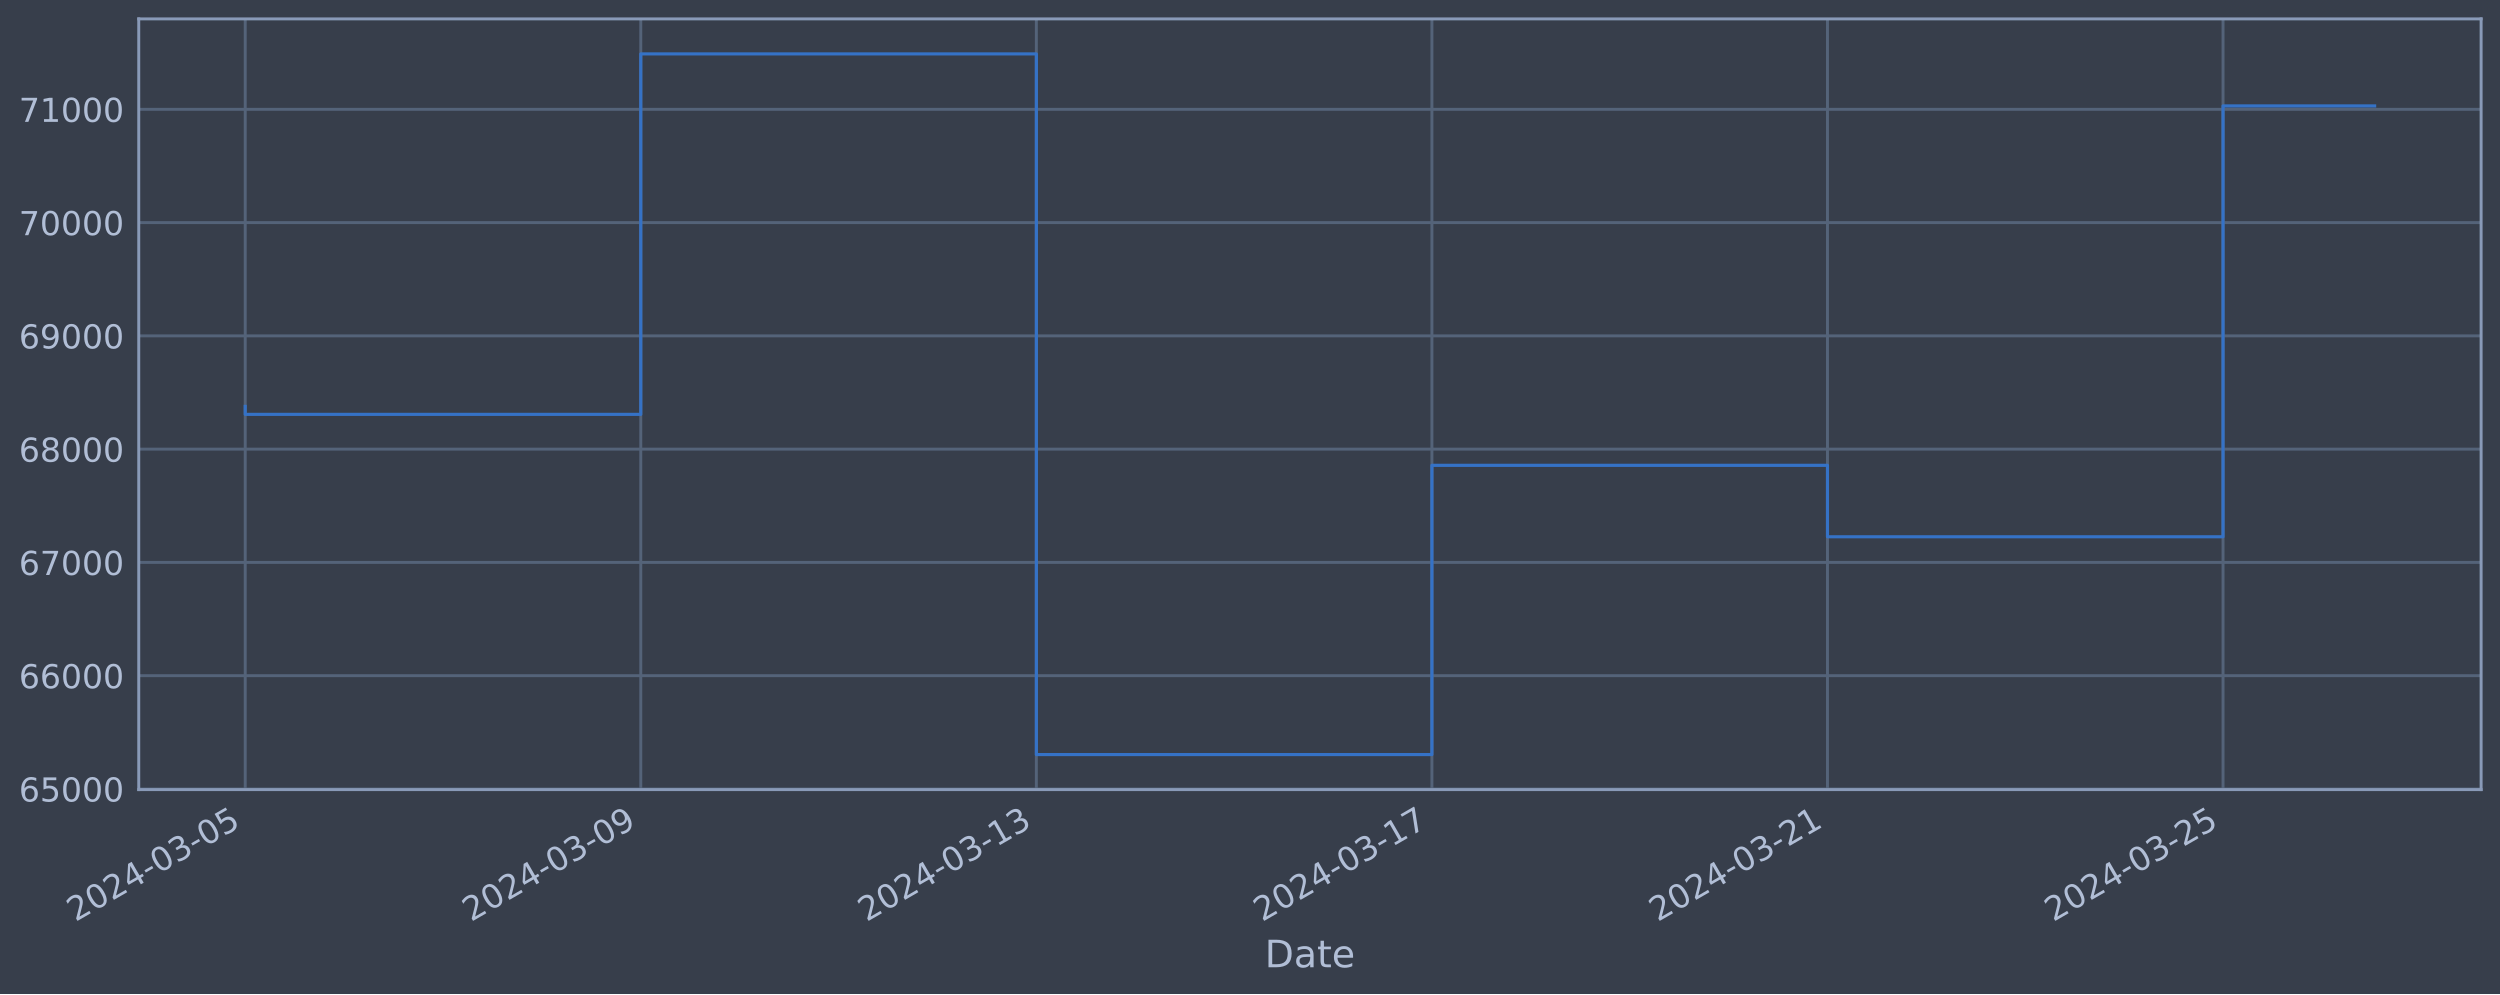
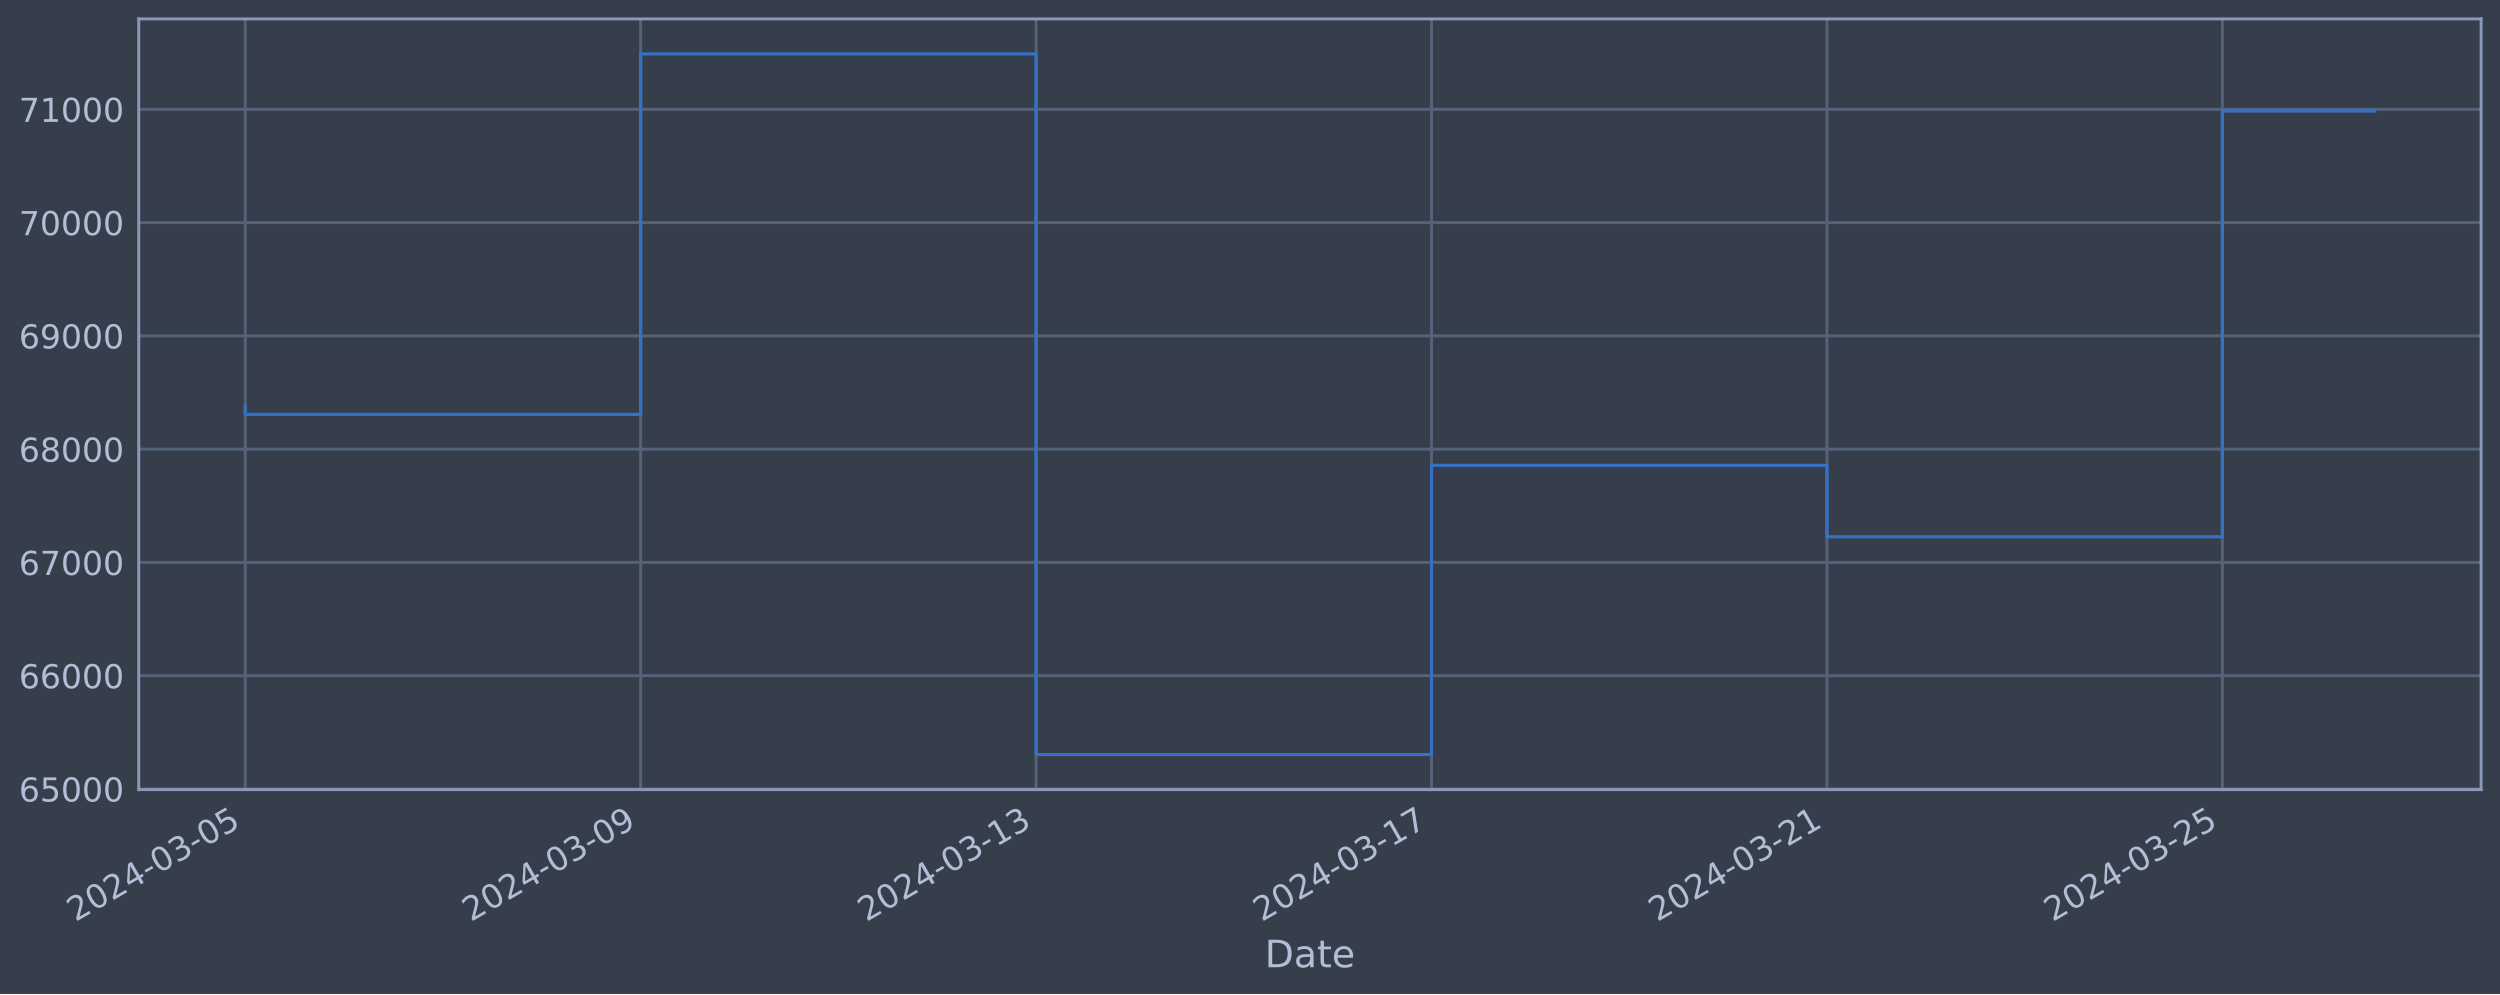
<svg xmlns="http://www.w3.org/2000/svg" xmlns:xlink="http://www.w3.org/1999/xlink" width="952.884pt" height="378.87pt" viewBox="0 0 952.884 378.87" version="1.1">
  <defs>
    <style type="text/css">*{stroke-linejoin: round; stroke-linecap: butt}</style>
  </defs>
  <g id="figure_1">
    <g id="patch_1">
      <path d="M 0 378.87  L 952.884 378.87  L 952.884 0  L 0 0  z " style="fill: #373e4b" />
    </g>
    <g id="axes_1">
      <g id="patch_2">
        <path d="M 52.884 300.96  L 945.684 300.96  L 945.684 7.2  L 52.884 7.2  z " style="fill: #373e4b" />
      </g>
      <g id="matplotlib.axis_1">
        <g id="xtick_1">
          <g id="line2d_1">
-             <path d="M 93.466 300.96  L 93.466 7.2  " clip-path="url(#p5e6228c640)" style="fill: none; stroke: #546379; stroke-width: 1.12; stroke-linecap: square" />
+             <path d="M 93.466 300.96  L 93.466 7.2  " clip-path="url(#p75c26c540d)" style="fill: none; stroke: #546379; stroke-width: 1.12; stroke-linecap: square" />
          </g>
          <g id="line2d_2" />
          <g id="text_1">
            <g style="fill: #b1bed6" transform="translate(28.74006 351.4642) rotate(-30) scale(0.126 -0.126)">
              <defs>
                <path id="DejaVuSans-32" d="M 1228 531  L 3431 531  L 3431 0  L 469 0  L 469 531  Q 828 903 1448 1529  Q 2069 2156 2228 2338  Q 2531 2678 2651 2914  Q 2772 3150 2772 3378  Q 2772 3750 2511 3984  Q 2250 4219 1831 4219  Q 1534 4219 1204 4116  Q 875 4013 500 3803  L 500 4441  Q 881 4594 1212 4672  Q 1544 4750 1819 4750  Q 2544 4750 2975 4387  Q 3406 4025 3406 3419  Q 3406 3131 3298 2873  Q 3191 2616 2906 2266  Q 2828 2175 2409 1742  Q 1991 1309 1228 531  z " transform="scale(0.015625)" />
                <path id="DejaVuSans-30" d="M 2034 4250  Q 1547 4250 1301 3770  Q 1056 3291 1056 2328  Q 1056 1369 1301 889  Q 1547 409 2034 409  Q 2525 409 2770 889  Q 3016 1369 3016 2328  Q 3016 3291 2770 3770  Q 2525 4250 2034 4250  z M 2034 4750  Q 2819 4750 3233 4129  Q 3647 3509 3647 2328  Q 3647 1150 3233 529  Q 2819 -91 2034 -91  Q 1250 -91 836 529  Q 422 1150 422 2328  Q 422 3509 836 4129  Q 1250 4750 2034 4750  z " transform="scale(0.015625)" />
                <path id="DejaVuSans-34" d="M 2419 4116  L 825 1625  L 2419 1625  L 2419 4116  z M 2253 4666  L 3047 4666  L 3047 1625  L 3713 1625  L 3713 1100  L 3047 1100  L 3047 0  L 2419 0  L 2419 1100  L 313 1100  L 313 1709  L 2253 4666  z " transform="scale(0.015625)" />
                <path id="DejaVuSans-2d" d="M 313 2009  L 1997 2009  L 1997 1497  L 313 1497  L 313 2009  z " transform="scale(0.015625)" />
                <path id="DejaVuSans-33" d="M 2597 2516  Q 3050 2419 3304 2112  Q 3559 1806 3559 1356  Q 3559 666 3084 287  Q 2609 -91 1734 -91  Q 1441 -91 1130 -33  Q 819 25 488 141  L 488 750  Q 750 597 1062 519  Q 1375 441 1716 441  Q 2309 441 2620 675  Q 2931 909 2931 1356  Q 2931 1769 2642 2001  Q 2353 2234 1838 2234  L 1294 2234  L 1294 2753  L 1863 2753  Q 2328 2753 2575 2939  Q 2822 3125 2822 3475  Q 2822 3834 2567 4026  Q 2313 4219 1838 4219  Q 1578 4219 1281 4162  Q 984 4106 628 3988  L 628 4550  Q 988 4650 1302 4700  Q 1616 4750 1894 4750  Q 2613 4750 3031 4423  Q 3450 4097 3450 3541  Q 3450 3153 3228 2886  Q 3006 2619 2597 2516  z " transform="scale(0.015625)" />
                <path id="DejaVuSans-35" d="M 691 4666  L 3169 4666  L 3169 4134  L 1269 4134  L 1269 2991  Q 1406 3038 1543 3061  Q 1681 3084 1819 3084  Q 2600 3084 3056 2656  Q 3513 2228 3513 1497  Q 3513 744 3044 326  Q 2575 -91 1722 -91  Q 1428 -91 1123 -41  Q 819 9 494 109  L 494 744  Q 775 591 1075 516  Q 1375 441 1709 441  Q 2250 441 2565 725  Q 2881 1009 2881 1497  Q 2881 1984 2565 2268  Q 2250 2553 1709 2553  Q 1456 2553 1204 2497  Q 953 2441 691 2322  L 691 4666  z " transform="scale(0.015625)" />
              </defs>
              <use xlink:href="#DejaVuSans-32" />
              <use xlink:href="#DejaVuSans-30" x="63.623" />
              <use xlink:href="#DejaVuSans-32" x="127.246" />
              <use xlink:href="#DejaVuSans-34" x="190.869" />
              <use xlink:href="#DejaVuSans-2d" x="254.492" />
              <use xlink:href="#DejaVuSans-30" x="290.576" />
              <use xlink:href="#DejaVuSans-33" x="354.199" />
              <use xlink:href="#DejaVuSans-2d" x="417.822" />
              <use xlink:href="#DejaVuSans-30" x="453.906" />
              <use xlink:href="#DejaVuSans-35" x="517.529" />
            </g>
          </g>
        </g>
        <g id="xtick_2">
          <g id="line2d_3">
-             <path d="M 244.236 300.96  L 244.236 7.2  " clip-path="url(#p5e6228c640)" style="fill: none; stroke: #546379; stroke-width: 1.12; stroke-linecap: square" />
+             <path d="M 244.186 300.96  L 244.186 7.2  " clip-path="url(#p75c26c540d)" style="fill: none; stroke: #546379; stroke-width: 1.12; stroke-linecap: square" />
          </g>
          <g id="line2d_4" />
          <g id="text_2">
-             <g style="fill: #b1bed6" transform="translate(179.5104 351.4642) rotate(-30) scale(0.126 -0.126)">
+             <g style="fill: #b1bed6" transform="translate(179.4609 351.4642) rotate(-30) scale(0.126 -0.126)">
              <defs>
                <path id="DejaVuSans-39" d="M 703 97  L 703 672  Q 941 559 1184 500  Q 1428 441 1663 441  Q 2288 441 2617 861  Q 2947 1281 2994 2138  Q 2813 1869 2534 1725  Q 2256 1581 1919 1581  Q 1219 1581 811 2004  Q 403 2428 403 3163  Q 403 3881 828 4315  Q 1253 4750 1959 4750  Q 2769 4750 3195 4129  Q 3622 3509 3622 2328  Q 3622 1225 3098 567  Q 2575 -91 1691 -91  Q 1453 -91 1209 -44  Q 966 3 703 97  z M 1959 2075  Q 2384 2075 2632 2365  Q 2881 2656 2881 3163  Q 2881 3666 2632 3958  Q 2384 4250 1959 4250  Q 1534 4250 1286 3958  Q 1038 3666 1038 3163  Q 1038 2656 1286 2365  Q 1534 2075 1959 2075  z " transform="scale(0.015625)" />
              </defs>
              <use xlink:href="#DejaVuSans-32" />
              <use xlink:href="#DejaVuSans-30" x="63.623" />
              <use xlink:href="#DejaVuSans-32" x="127.246" />
              <use xlink:href="#DejaVuSans-34" x="190.869" />
              <use xlink:href="#DejaVuSans-2d" x="254.492" />
              <use xlink:href="#DejaVuSans-30" x="290.576" />
              <use xlink:href="#DejaVuSans-33" x="354.199" />
              <use xlink:href="#DejaVuSans-2d" x="417.822" />
              <use xlink:href="#DejaVuSans-30" x="453.906" />
              <use xlink:href="#DejaVuSans-39" x="517.529" />
            </g>
          </g>
        </g>
        <g id="xtick_3">
          <g id="line2d_5">
-             <path d="M 395.006 300.96  L 395.006 7.2  " clip-path="url(#p5e6228c640)" style="fill: none; stroke: #546379; stroke-width: 1.12; stroke-linecap: square" />
+             <path d="M 394.907 300.96  L 394.907 7.2  " clip-path="url(#p75c26c540d)" style="fill: none; stroke: #546379; stroke-width: 1.12; stroke-linecap: square" />
          </g>
          <g id="line2d_6" />
          <g id="text_3">
-             <g style="fill: #b1bed6" transform="translate(330.2807 351.4642) rotate(-30) scale(0.126 -0.126)">
+             <g style="fill: #b1bed6" transform="translate(330.1817 351.4642) rotate(-30) scale(0.126 -0.126)">
              <defs>
                <path id="DejaVuSans-31" d="M 794 531  L 1825 531  L 1825 4091  L 703 3866  L 703 4441  L 1819 4666  L 2450 4666  L 2450 531  L 3481 531  L 3481 0  L 794 0  L 794 531  z " transform="scale(0.015625)" />
              </defs>
              <use xlink:href="#DejaVuSans-32" />
              <use xlink:href="#DejaVuSans-30" x="63.623" />
              <use xlink:href="#DejaVuSans-32" x="127.246" />
              <use xlink:href="#DejaVuSans-34" x="190.869" />
              <use xlink:href="#DejaVuSans-2d" x="254.492" />
              <use xlink:href="#DejaVuSans-30" x="290.576" />
              <use xlink:href="#DejaVuSans-33" x="354.199" />
              <use xlink:href="#DejaVuSans-2d" x="417.822" />
              <use xlink:href="#DejaVuSans-31" x="453.906" />
              <use xlink:href="#DejaVuSans-33" x="517.529" />
            </g>
          </g>
        </g>
        <g id="xtick_4">
          <g id="line2d_7">
-             <path d="M 545.776 300.96  L 545.776 7.2  " clip-path="url(#p5e6228c640)" style="fill: none; stroke: #546379; stroke-width: 1.12; stroke-linecap: square" />
+             <path d="M 545.628 300.96  L 545.628 7.2  " clip-path="url(#p75c26c540d)" style="fill: none; stroke: #546379; stroke-width: 1.12; stroke-linecap: square" />
          </g>
          <g id="line2d_8" />
          <g id="text_4">
-             <g style="fill: #b1bed6" transform="translate(481.051 351.4642) rotate(-30) scale(0.126 -0.126)">
+             <g style="fill: #b1bed6" transform="translate(480.9025 351.4642) rotate(-30) scale(0.126 -0.126)">
              <defs>
                <path id="DejaVuSans-37" d="M 525 4666  L 3525 4666  L 3525 4397  L 1831 0  L 1172 0  L 2766 4134  L 525 4134  L 525 4666  z " transform="scale(0.015625)" />
              </defs>
              <use xlink:href="#DejaVuSans-32" />
              <use xlink:href="#DejaVuSans-30" x="63.623" />
              <use xlink:href="#DejaVuSans-32" x="127.246" />
              <use xlink:href="#DejaVuSans-34" x="190.869" />
              <use xlink:href="#DejaVuSans-2d" x="254.492" />
              <use xlink:href="#DejaVuSans-30" x="290.576" />
              <use xlink:href="#DejaVuSans-33" x="354.199" />
              <use xlink:href="#DejaVuSans-2d" x="417.822" />
              <use xlink:href="#DejaVuSans-31" x="453.906" />
              <use xlink:href="#DejaVuSans-37" x="517.529" />
            </g>
          </g>
        </g>
        <g id="xtick_5">
          <g id="line2d_9">
-             <path d="M 696.547 300.96  L 696.547 7.2  " clip-path="url(#p5e6228c640)" style="fill: none; stroke: #546379; stroke-width: 1.12; stroke-linecap: square" />
+             <path d="M 696.349 300.96  L 696.349 7.2  " clip-path="url(#p75c26c540d)" style="fill: none; stroke: #546379; stroke-width: 1.12; stroke-linecap: square" />
          </g>
          <g id="line2d_10" />
          <g id="text_5">
-             <g style="fill: #b1bed6" transform="translate(631.8213 351.4642) rotate(-30) scale(0.126 -0.126)">
+             <g style="fill: #b1bed6" transform="translate(631.6233 351.4642) rotate(-30) scale(0.126 -0.126)">
              <use xlink:href="#DejaVuSans-32" />
              <use xlink:href="#DejaVuSans-30" x="63.623" />
              <use xlink:href="#DejaVuSans-32" x="127.246" />
              <use xlink:href="#DejaVuSans-34" x="190.869" />
              <use xlink:href="#DejaVuSans-2d" x="254.492" />
              <use xlink:href="#DejaVuSans-30" x="290.576" />
              <use xlink:href="#DejaVuSans-33" x="354.199" />
              <use xlink:href="#DejaVuSans-2d" x="417.822" />
              <use xlink:href="#DejaVuSans-32" x="453.906" />
              <use xlink:href="#DejaVuSans-31" x="517.529" />
            </g>
          </g>
        </g>
        <g id="xtick_6">
          <g id="line2d_11">
-             <path d="M 847.317 300.96  L 847.317 7.2  " clip-path="url(#p5e6228c640)" style="fill: none; stroke: #546379; stroke-width: 1.12; stroke-linecap: square" />
+             <path d="M 847.07 300.96  L 847.07 7.2  " clip-path="url(#p75c26c540d)" style="fill: none; stroke: #546379; stroke-width: 1.12; stroke-linecap: square" />
          </g>
          <g id="line2d_12" />
          <g id="text_6">
-             <g style="fill: #b1bed6" transform="translate(782.5916 351.4642) rotate(-30) scale(0.126 -0.126)">
+             <g style="fill: #b1bed6" transform="translate(782.3441 351.4642) rotate(-30) scale(0.126 -0.126)">
              <use xlink:href="#DejaVuSans-32" />
              <use xlink:href="#DejaVuSans-30" x="63.623" />
              <use xlink:href="#DejaVuSans-32" x="127.246" />
              <use xlink:href="#DejaVuSans-34" x="190.869" />
              <use xlink:href="#DejaVuSans-2d" x="254.492" />
              <use xlink:href="#DejaVuSans-30" x="290.576" />
              <use xlink:href="#DejaVuSans-33" x="354.199" />
              <use xlink:href="#DejaVuSans-2d" x="417.822" />
              <use xlink:href="#DejaVuSans-32" x="453.906" />
              <use xlink:href="#DejaVuSans-35" x="517.529" />
            </g>
          </g>
        </g>
        <g id="text_7">
          <g style="fill: #b1bed6" transform="translate(482.0746 368.6753) scale(0.144 -0.144)">
            <defs>
              <path id="DejaVuSans-44" d="M 1259 4147  L 1259 519  L 2022 519  Q 2988 519 3436 956  Q 3884 1394 3884 2338  Q 3884 3275 3436 3711  Q 2988 4147 2022 4147  L 1259 4147  z M 628 4666  L 1925 4666  Q 3281 4666 3915 4102  Q 4550 3538 4550 2338  Q 4550 1131 3912 565  Q 3275 0 1925 0  L 628 0  L 628 4666  z " transform="scale(0.015625)" />
              <path id="DejaVuSans-61" d="M 2194 1759  Q 1497 1759 1228 1600  Q 959 1441 959 1056  Q 959 750 1161 570  Q 1363 391 1709 391  Q 2188 391 2477 730  Q 2766 1069 2766 1631  L 2766 1759  L 2194 1759  z M 3341 1997  L 3341 0  L 2766 0  L 2766 531  Q 2569 213 2275 61  Q 1981 -91 1556 -91  Q 1019 -91 701 211  Q 384 513 384 1019  Q 384 1609 779 1909  Q 1175 2209 1959 2209  L 2766 2209  L 2766 2266  Q 2766 2663 2505 2880  Q 2244 3097 1772 3097  Q 1472 3097 1187 3025  Q 903 2953 641 2809  L 641 3341  Q 956 3463 1253 3523  Q 1550 3584 1831 3584  Q 2591 3584 2966 3190  Q 3341 2797 3341 1997  z " transform="scale(0.015625)" />
              <path id="DejaVuSans-74" d="M 1172 4494  L 1172 3500  L 2356 3500  L 2356 3053  L 1172 3053  L 1172 1153  Q 1172 725 1289 603  Q 1406 481 1766 481  L 2356 481  L 2356 0  L 1766 0  Q 1100 0 847 248  Q 594 497 594 1153  L 594 3053  L 172 3053  L 172 3500  L 594 3500  L 594 4494  L 1172 4494  z " transform="scale(0.015625)" />
              <path id="DejaVuSans-65" d="M 3597 1894  L 3597 1613  L 953 1613  Q 991 1019 1311 708  Q 1631 397 2203 397  Q 2534 397 2845 478  Q 3156 559 3463 722  L 3463 178  Q 3153 47 2828 -22  Q 2503 -91 2169 -91  Q 1331 -91 842 396  Q 353 884 353 1716  Q 353 2575 817 3079  Q 1281 3584 2069 3584  Q 2775 3584 3186 3129  Q 3597 2675 3597 1894  z M 3022 2063  Q 3016 2534 2758 2815  Q 2500 3097 2075 3097  Q 1594 3097 1305 2825  Q 1016 2553 972 2059  L 3022 2063  z " transform="scale(0.015625)" />
            </defs>
            <use xlink:href="#DejaVuSans-44" />
            <use xlink:href="#DejaVuSans-61" x="77.002" />
            <use xlink:href="#DejaVuSans-74" x="138.281" />
            <use xlink:href="#DejaVuSans-65" x="177.49" />
          </g>
        </g>
      </g>
      <g id="matplotlib.axis_2">
        <g id="ytick_1">
          <g id="line2d_13">
-             <path d="M 52.884 300.718  L 945.684 300.718  " clip-path="url(#p5e6228c640)" style="fill: none; stroke: #546379; stroke-width: 1.12; stroke-linecap: square" />
+             <path d="M 52.884 300.718  L 945.684 300.718  " clip-path="url(#p75c26c540d)" style="fill: none; stroke: #546379; stroke-width: 1.12; stroke-linecap: square" />
          </g>
          <g id="line2d_14" />
          <g id="text_8">
            <g style="fill: #b1bed6" transform="translate(7.2 305.5049) scale(0.126 -0.126)">
              <defs>
                <path id="DejaVuSans-36" d="M 2113 2584  Q 1688 2584 1439 2293  Q 1191 2003 1191 1497  Q 1191 994 1439 701  Q 1688 409 2113 409  Q 2538 409 2786 701  Q 3034 994 3034 1497  Q 3034 2003 2786 2293  Q 2538 2584 2113 2584  z M 3366 4563  L 3366 3988  Q 3128 4100 2886 4159  Q 2644 4219 2406 4219  Q 1781 4219 1451 3797  Q 1122 3375 1075 2522  Q 1259 2794 1537 2939  Q 1816 3084 2150 3084  Q 2853 3084 3261 2657  Q 3669 2231 3669 1497  Q 3669 778 3244 343  Q 2819 -91 2113 -91  Q 1303 -91 875 529  Q 447 1150 447 2328  Q 447 3434 972 4092  Q 1497 4750 2381 4750  Q 2619 4750 2861 4703  Q 3103 4656 3366 4563  z " transform="scale(0.015625)" />
              </defs>
              <use xlink:href="#DejaVuSans-36" />
              <use xlink:href="#DejaVuSans-35" x="63.623" />
              <use xlink:href="#DejaVuSans-30" x="127.246" />
              <use xlink:href="#DejaVuSans-30" x="190.869" />
              <use xlink:href="#DejaVuSans-30" x="254.492" />
            </g>
          </g>
        </g>
        <g id="ytick_2">
          <g id="line2d_15">
-             <path d="M 52.884 257.544  L 945.684 257.544  " clip-path="url(#p5e6228c640)" style="fill: none; stroke: #546379; stroke-width: 1.12; stroke-linecap: square" />
+             <path d="M 52.884 257.544  L 945.684 257.544  " clip-path="url(#p75c26c540d)" style="fill: none; stroke: #546379; stroke-width: 1.12; stroke-linecap: square" />
          </g>
          <g id="line2d_16" />
          <g id="text_9">
            <g style="fill: #b1bed6" transform="translate(7.2 262.331) scale(0.126 -0.126)">
              <use xlink:href="#DejaVuSans-36" />
              <use xlink:href="#DejaVuSans-36" x="63.623" />
              <use xlink:href="#DejaVuSans-30" x="127.246" />
              <use xlink:href="#DejaVuSans-30" x="190.869" />
              <use xlink:href="#DejaVuSans-30" x="254.492" />
            </g>
          </g>
        </g>
        <g id="ytick_3">
          <g id="line2d_17">
-             <path d="M 52.884 214.37  L 945.684 214.37  " clip-path="url(#p5e6228c640)" style="fill: none; stroke: #546379; stroke-width: 1.12; stroke-linecap: square" />
+             <path d="M 52.884 214.37  L 945.684 214.37  " clip-path="url(#p75c26c540d)" style="fill: none; stroke: #546379; stroke-width: 1.12; stroke-linecap: square" />
          </g>
          <g id="line2d_18" />
          <g id="text_10">
            <g style="fill: #b1bed6" transform="translate(7.2 219.157) scale(0.126 -0.126)">
              <use xlink:href="#DejaVuSans-36" />
              <use xlink:href="#DejaVuSans-37" x="63.623" />
              <use xlink:href="#DejaVuSans-30" x="127.246" />
              <use xlink:href="#DejaVuSans-30" x="190.869" />
              <use xlink:href="#DejaVuSans-30" x="254.492" />
            </g>
          </g>
        </g>
        <g id="ytick_4">
          <g id="line2d_19">
-             <path d="M 52.884 171.196  L 945.684 171.196  " clip-path="url(#p5e6228c640)" style="fill: none; stroke: #546379; stroke-width: 1.12; stroke-linecap: square" />
+             <path d="M 52.884 171.196  L 945.684 171.196  " clip-path="url(#p75c26c540d)" style="fill: none; stroke: #546379; stroke-width: 1.12; stroke-linecap: square" />
          </g>
          <g id="line2d_20" />
          <g id="text_11">
            <g style="fill: #b1bed6" transform="translate(7.2 175.9831) scale(0.126 -0.126)">
              <defs>
                <path id="DejaVuSans-38" d="M 2034 2216  Q 1584 2216 1326 1975  Q 1069 1734 1069 1313  Q 1069 891 1326 650  Q 1584 409 2034 409  Q 2484 409 2743 651  Q 3003 894 3003 1313  Q 3003 1734 2745 1975  Q 2488 2216 2034 2216  z M 1403 2484  Q 997 2584 770 2862  Q 544 3141 544 3541  Q 544 4100 942 4425  Q 1341 4750 2034 4750  Q 2731 4750 3128 4425  Q 3525 4100 3525 3541  Q 3525 3141 3298 2862  Q 3072 2584 2669 2484  Q 3125 2378 3379 2068  Q 3634 1759 3634 1313  Q 3634 634 3220 271  Q 2806 -91 2034 -91  Q 1263 -91 848 271  Q 434 634 434 1313  Q 434 1759 690 2068  Q 947 2378 1403 2484  z M 1172 3481  Q 1172 3119 1398 2916  Q 1625 2713 2034 2713  Q 2441 2713 2670 2916  Q 2900 3119 2900 3481  Q 2900 3844 2670 4047  Q 2441 4250 2034 4250  Q 1625 4250 1398 4047  Q 1172 3844 1172 3481  z " transform="scale(0.015625)" />
              </defs>
              <use xlink:href="#DejaVuSans-36" />
              <use xlink:href="#DejaVuSans-38" x="63.623" />
              <use xlink:href="#DejaVuSans-30" x="127.246" />
              <use xlink:href="#DejaVuSans-30" x="190.869" />
              <use xlink:href="#DejaVuSans-30" x="254.492" />
            </g>
          </g>
        </g>
        <g id="ytick_5">
          <g id="line2d_21">
-             <path d="M 52.884 128.022  L 945.684 128.022  " clip-path="url(#p5e6228c640)" style="fill: none; stroke: #546379; stroke-width: 1.12; stroke-linecap: square" />
+             <path d="M 52.884 128.022  L 945.684 128.022  " clip-path="url(#p75c26c540d)" style="fill: none; stroke: #546379; stroke-width: 1.12; stroke-linecap: square" />
          </g>
          <g id="line2d_22" />
          <g id="text_12">
            <g style="fill: #b1bed6" transform="translate(7.2 132.8092) scale(0.126 -0.126)">
              <use xlink:href="#DejaVuSans-36" />
              <use xlink:href="#DejaVuSans-39" x="63.623" />
              <use xlink:href="#DejaVuSans-30" x="127.246" />
              <use xlink:href="#DejaVuSans-30" x="190.869" />
              <use xlink:href="#DejaVuSans-30" x="254.492" />
            </g>
          </g>
        </g>
        <g id="ytick_6">
          <g id="line2d_23">
-             <path d="M 52.884 84.848  L 945.684 84.848  " clip-path="url(#p5e6228c640)" style="fill: none; stroke: #546379; stroke-width: 1.12; stroke-linecap: square" />
+             <path d="M 52.884 84.848  L 945.684 84.848  " clip-path="url(#p75c26c540d)" style="fill: none; stroke: #546379; stroke-width: 1.12; stroke-linecap: square" />
          </g>
          <g id="line2d_24" />
          <g id="text_13">
            <g style="fill: #b1bed6" transform="translate(7.2 89.63523) scale(0.126 -0.126)">
              <use xlink:href="#DejaVuSans-37" />
              <use xlink:href="#DejaVuSans-30" x="63.623" />
              <use xlink:href="#DejaVuSans-30" x="127.246" />
              <use xlink:href="#DejaVuSans-30" x="190.869" />
              <use xlink:href="#DejaVuSans-30" x="254.492" />
            </g>
          </g>
        </g>
        <g id="ytick_7">
          <g id="line2d_25">
-             <path d="M 52.884 41.674  L 945.684 41.674  " clip-path="url(#p5e6228c640)" style="fill: none; stroke: #546379; stroke-width: 1.12; stroke-linecap: square" />
+             <path d="M 52.884 41.674  L 945.684 41.674  " clip-path="url(#p75c26c540d)" style="fill: none; stroke: #546379; stroke-width: 1.12; stroke-linecap: square" />
          </g>
          <g id="line2d_26" />
          <g id="text_14">
            <g style="fill: #b1bed6" transform="translate(7.2 46.4613) scale(0.126 -0.126)">
              <use xlink:href="#DejaVuSans-37" />
              <use xlink:href="#DejaVuSans-31" x="63.623" />
              <use xlink:href="#DejaVuSans-30" x="127.246" />
              <use xlink:href="#DejaVuSans-30" x="190.869" />
              <use xlink:href="#DejaVuSans-30" x="254.492" />
            </g>
          </g>
        </g>
      </g>
      <g id="line2d_27">
-         <path d="M 93.466 154.891  L 93.466 157.946  L 244.236 157.946  L 244.236 20.553  L 395.006 20.553  L 395.006 287.607  L 545.776 287.607  L 545.776 177.362  L 696.547 177.362  L 696.547 204.598  L 847.317 204.598  L 847.317 40.375  L 905.102 40.375  " clip-path="url(#p5e6228c640)" style="fill: none; stroke: #3572c6; stroke-width: 1.2; stroke-linecap: square" />
+         <path d="M 93.466 154.891  L 93.466 157.946  L 244.186 157.946  L 244.186 20.553  L 394.907 20.553  L 394.907 287.607  L 545.628 287.607  L 545.628 177.362  L 696.349 177.362  L 696.349 204.598  L 847.07 204.598  L 847.07 42.312  L 905.102 42.312  " clip-path="url(#p75c26c540d)" style="fill: none; stroke: #3572c6; stroke-width: 1.2; stroke-linecap: square" />
      </g>
      <g id="patch_3">
        <path d="M 52.884 300.96  L 52.884 7.2  " style="fill: none; stroke: #899ab8; stroke-width: 1.12; stroke-linejoin: miter; stroke-linecap: square" />
      </g>
      <g id="patch_4">
        <path d="M 945.684 300.96  L 945.684 7.2  " style="fill: none; stroke: #899ab8; stroke-width: 1.12; stroke-linejoin: miter; stroke-linecap: square" />
      </g>
      <g id="patch_5">
        <path d="M 52.884 300.96  L 945.684 300.96  " style="fill: none; stroke: #899ab8; stroke-width: 1.12; stroke-linejoin: miter; stroke-linecap: square" />
      </g>
      <g id="patch_6">
        <path d="M 52.884 7.2  L 945.684 7.2  " style="fill: none; stroke: #899ab8; stroke-width: 1.12; stroke-linejoin: miter; stroke-linecap: square" />
      </g>
    </g>
  </g>
  <defs>
-     <clipPath id="p5e6228c640">
+     <clipPath id="p75c26c540d">
      <rect x="52.884" y="7.2" width="892.8" height="293.76" />
    </clipPath>
  </defs>
</svg>
